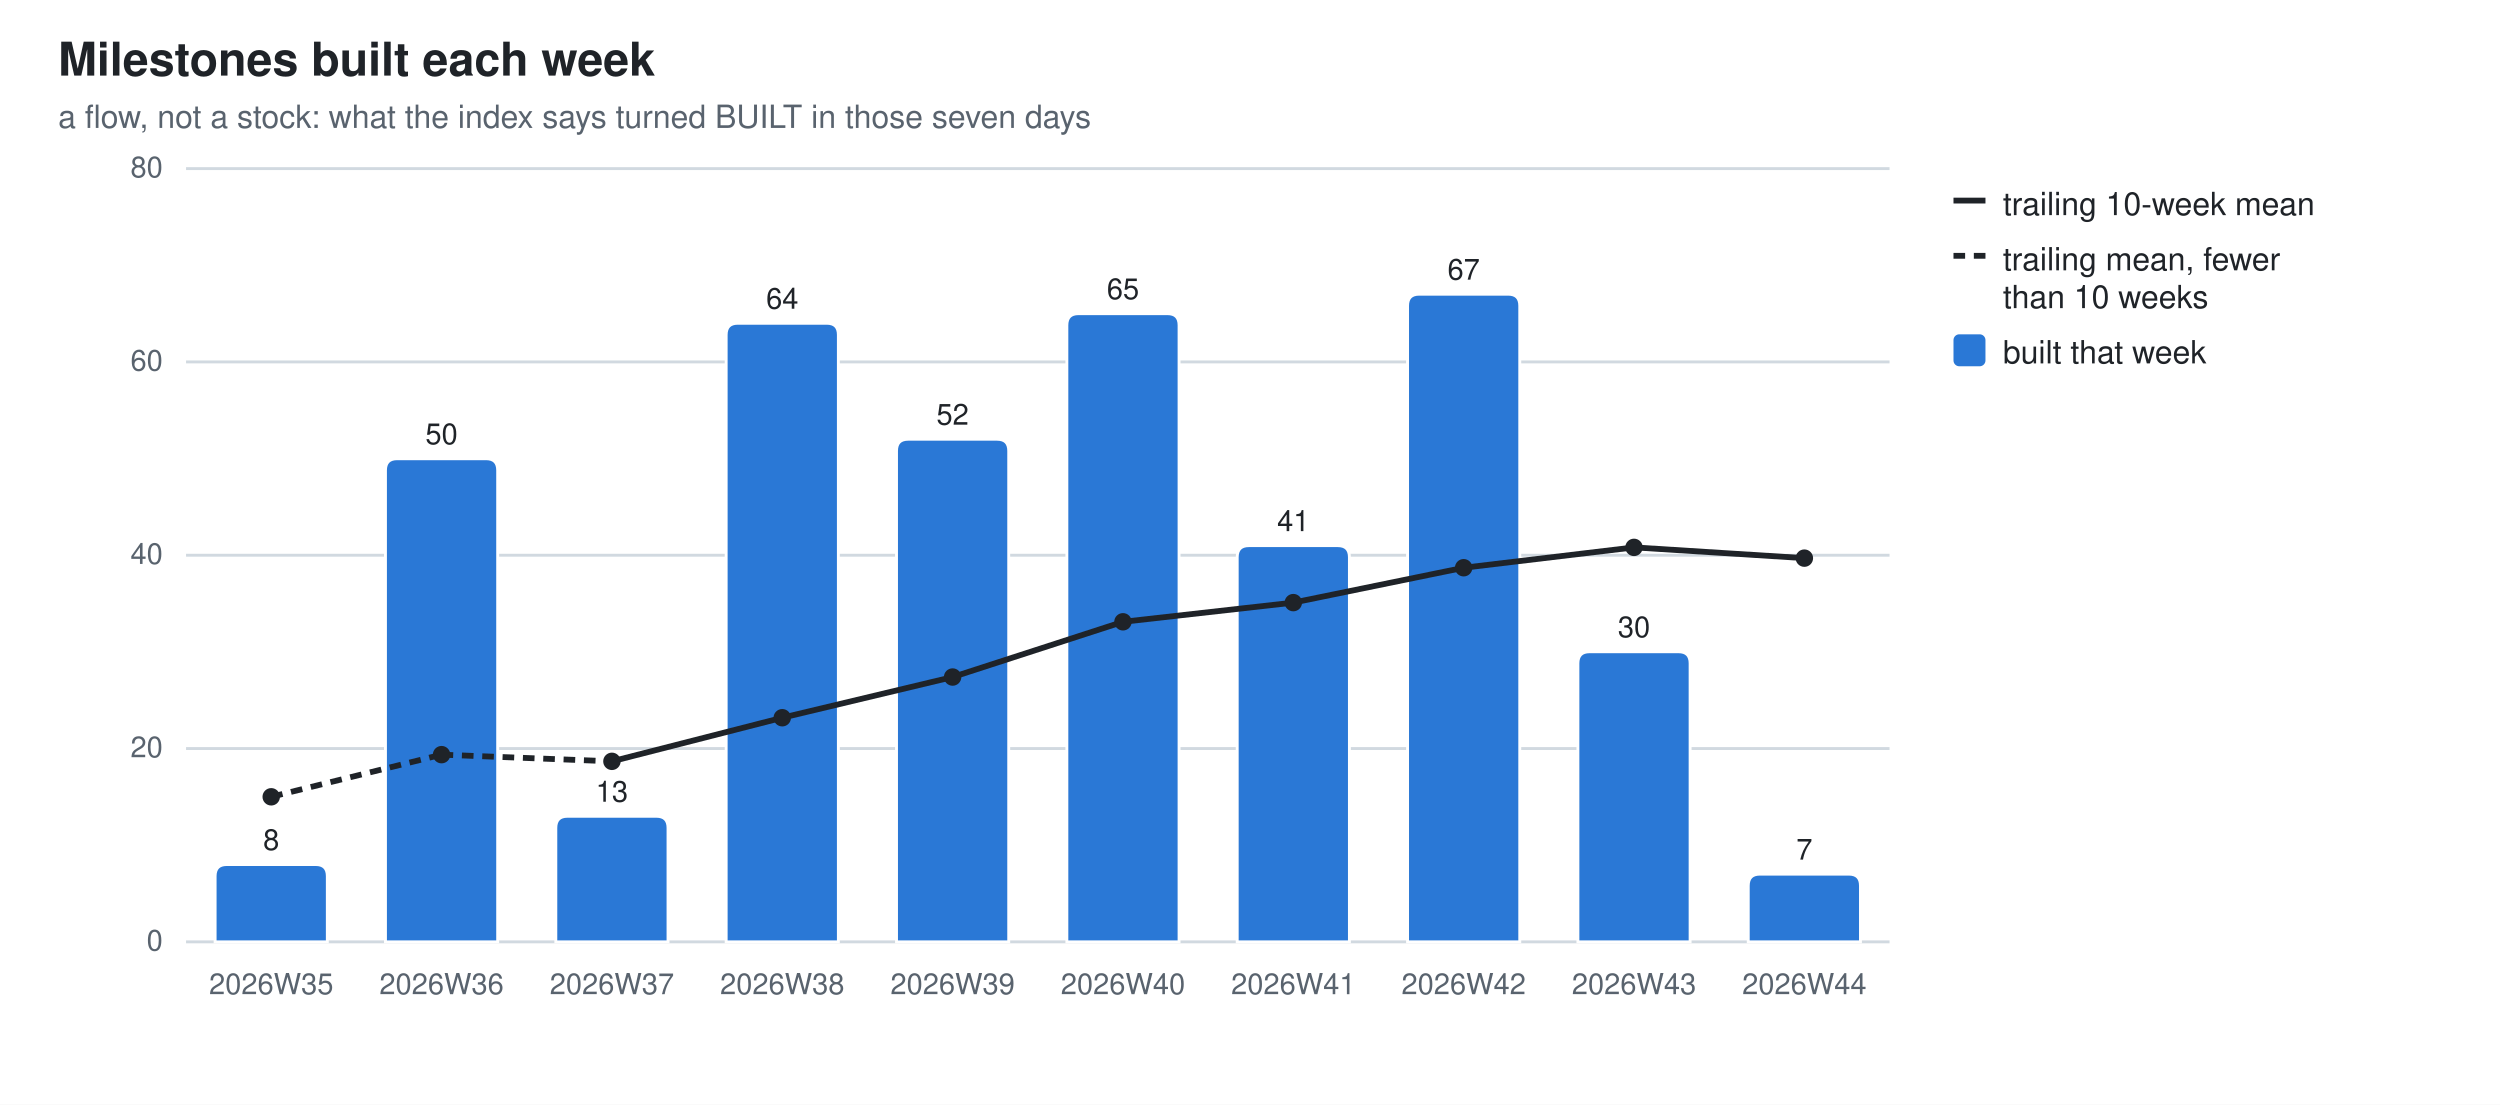
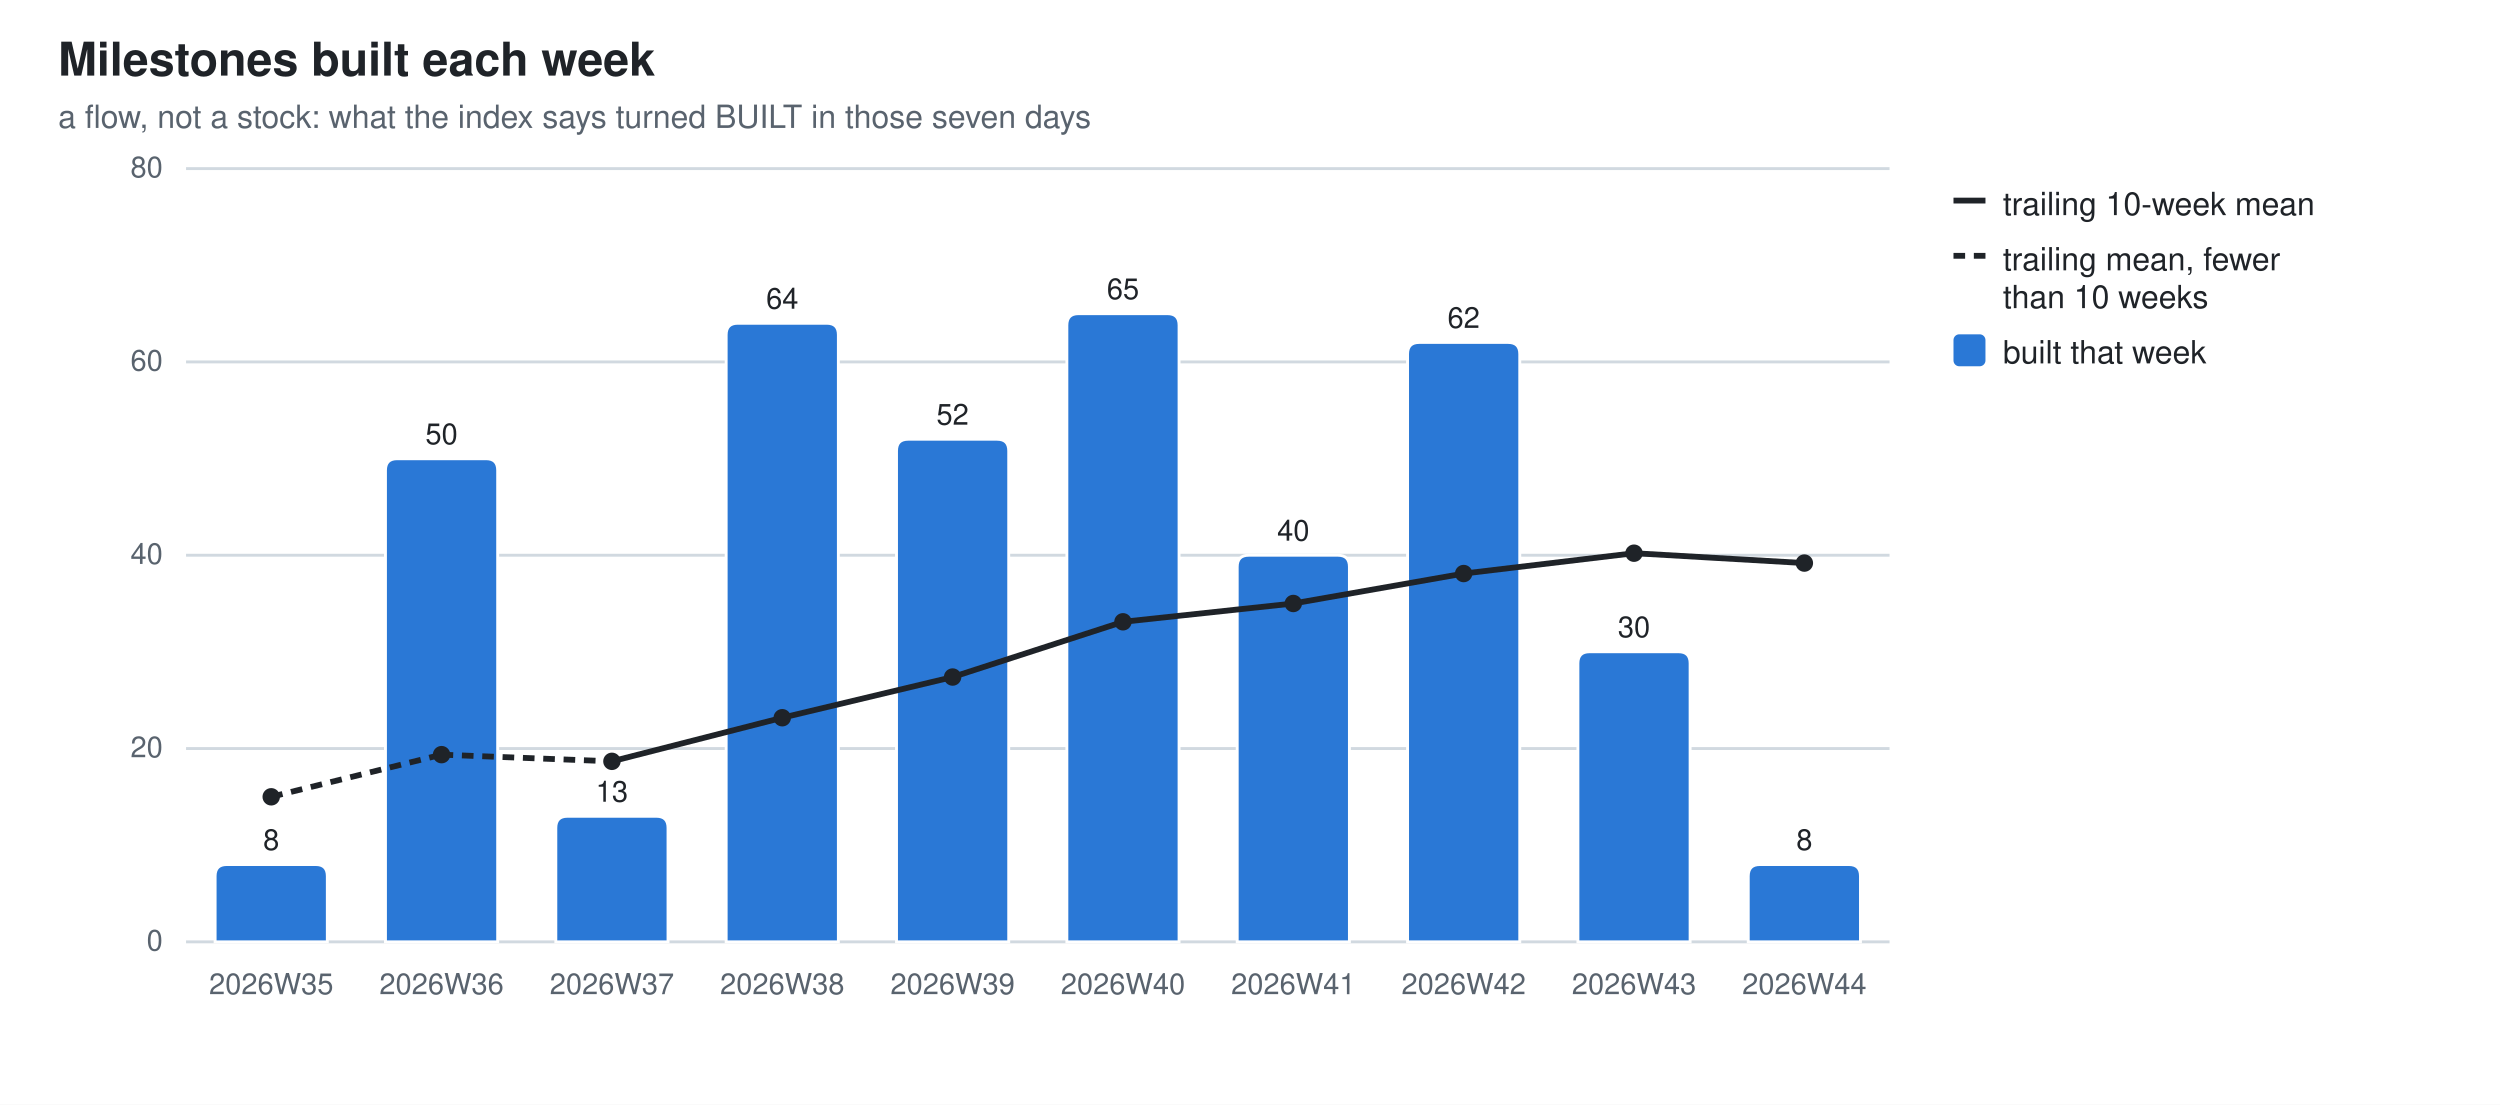
<svg xmlns="http://www.w3.org/2000/svg" width="860" height="380" viewBox="0 0 860 380" role="img" aria-label="Milestones built each week">
  <style>
  .bg{fill:#ffffff} .fg{fill:#1f2328} .mut{fill:#59636e} .grid{stroke:#d1d9e0}
  .seg{stroke:#ffffff;stroke-width:1} .tr{stroke:#1f2328;fill:none} .trd{fill:#1f2328}
  .val{paint-order:stroke;stroke:#ffffff;stroke-width:3px;stroke-linejoin:round}
  .s0{fill:#2a78d6}
  @media (prefers-color-scheme: dark){
    .bg{fill:#0d1117} .fg{fill:#e6edf3} .mut{fill:#9198a1} .grid{stroke:#30363d}
    .seg{stroke:#0d1117} .val{stroke:#0d1117} .tr{stroke:#e6edf3} .trd{fill:#e6edf3} .s0{fill:#3987e5}}
  text{font-family:-apple-system,BlinkMacSystemFont,"Segoe UI",Helvetica,Arial,sans-serif}
</style>
  <rect class="bg" width="860" height="380" />
  <text class="fg" x="20" y="26" font-size="16" font-weight="600">Milestones built each week</text>
  <text class="mut" x="20" y="44" font-size="11">a flow, not a stock: what the index says turned BUILT in those seven days</text>
  <line class="grid" x1="64" y1="324.0" x2="650.0" y2="324.0" stroke-width="1" />
  <text class="mut" x="56" y="327.0" font-size="10" text-anchor="end">0</text>
  <line class="grid" x1="64" y1="257.5" x2="650.0" y2="257.5" stroke-width="1" />
  <text class="mut" x="56" y="260.5" font-size="10" text-anchor="end">20</text>
  <line class="grid" x1="64" y1="191.0" x2="650.0" y2="191.0" stroke-width="1" />
  <text class="mut" x="56" y="194.0" font-size="10" text-anchor="end">40</text>
  <line class="grid" x1="64" y1="124.5" x2="650.0" y2="124.5" stroke-width="1" />
  <text class="mut" x="56" y="127.5" font-size="10" text-anchor="end">60</text>
  <line class="grid" x1="64" y1="58.0" x2="650.0" y2="58.0" stroke-width="1" />
  <text class="mut" x="56" y="61.0" font-size="10" text-anchor="end">80</text>
  <path class="seg s0" d="M74.0,324.0 V301.4 Q74.0,297.4 78.0,297.4 H108.6 Q112.6,297.4 112.6,301.4 V324.0 Z" />
  <text class="mut" x="93.3" y="342" font-size="10" text-anchor="middle">2026W35</text>
  <text class="fg val" x="93.3" y="292.4" font-size="10" text-anchor="middle">8</text>
  <path class="seg s0" d="M132.6,324.0 V161.8 Q132.6,157.8 136.6,157.8 H167.2 Q171.2,157.8 171.2,161.8 V324.0 Z" />
  <text class="mut" x="151.9" y="342" font-size="10" text-anchor="middle">2026W36</text>
  <text class="fg val" x="151.9" y="152.8" font-size="10" text-anchor="middle">50</text>
  <path class="seg s0" d="M191.2,324.0 V284.8 Q191.2,280.8 195.2,280.8 H225.8 Q229.8,280.8 229.8,284.8 V324.0 Z" />
  <text class="mut" x="210.5" y="342" font-size="10" text-anchor="middle">2026W37</text>
  <text class="fg val" x="210.5" y="275.8" font-size="10" text-anchor="middle">13</text>
  <path class="seg s0" d="M249.8,324.0 V115.2 Q249.8,111.2 253.8,111.2 H284.4 Q288.4,111.2 288.4,115.2 V324.0 Z" />
  <text class="mut" x="269.1" y="342" font-size="10" text-anchor="middle">2026W38</text>
  <text class="fg val" x="269.1" y="106.2" font-size="10" text-anchor="middle">64</text>
  <path class="seg s0" d="M308.4,324.0 V155.1 Q308.4,151.1 312.4,151.1 H343.0 Q347.0,151.1 347.0,155.1 V324.0 Z" />
  <text class="mut" x="327.7" y="342" font-size="10" text-anchor="middle">2026W39</text>
  <text class="fg val" x="327.7" y="146.1" font-size="10" text-anchor="middle">52</text>
  <path class="seg s0" d="M367.0,324.0 V111.9 Q367.0,107.9 371.0,107.9 H401.6 Q405.6,107.9 405.6,111.9 V324.0 Z" />
  <text class="mut" x="386.3" y="342" font-size="10" text-anchor="middle">2026W40</text>
  <text class="fg val" x="386.3" y="102.9" font-size="10" text-anchor="middle">65</text>
-   <path class="seg s0" d="M425.6,324.0 V191.7 Q425.6,187.7 429.6,187.7 H460.2 Q464.2,187.7 464.2,191.7 V324.0 Z" />
+   <path class="seg s0" d="M425.6,324.0 V195.0 Q425.6,191.0 429.6,191.0 H460.2 Q464.2,191.0 464.2,195.0 V324.0 Z" />
  <text class="mut" x="444.9" y="342" font-size="10" text-anchor="middle">2026W41</text>
-   <text class="fg val" x="444.9" y="182.7" font-size="10" text-anchor="middle">41</text>
-   <path class="seg s0" d="M484.2,324.0 V105.2 Q484.2,101.2 488.2,101.2 H518.8 Q522.8,101.2 522.8,105.2 V324.0 Z" />
+   <text class="fg val" x="444.9" y="186.0" font-size="10" text-anchor="middle">40</text>
+   <path class="seg s0" d="M484.2,324.0 V121.8 Q484.2,117.8 488.2,117.8 H518.8 Q522.8,117.8 522.8,121.8 V324.0 Z" />
  <text class="mut" x="503.5" y="342" font-size="10" text-anchor="middle">2026W42</text>
-   <text class="fg val" x="503.5" y="96.2" font-size="10" text-anchor="middle">67</text>
+   <text class="fg val" x="503.5" y="112.8" font-size="10" text-anchor="middle">62</text>
  <path class="seg s0" d="M542.8,324.0 V228.2 Q542.8,224.2 546.8,224.2 H577.4 Q581.4,224.2 581.4,228.2 V324.0 Z" />
  <text class="mut" x="562.1" y="342" font-size="10" text-anchor="middle">2026W43</text>
  <text class="fg val" x="562.1" y="219.2" font-size="10" text-anchor="middle">30</text>
-   <path class="seg s0" d="M601.4,324.0 V304.7 Q601.4,300.7 605.4,300.7 H636.0 Q640.0,300.7 640.0,304.7 V324.0 Z" />
+   <path class="seg s0" d="M601.4,324.0 V301.4 Q601.4,297.4 605.4,297.4 H636.0 Q640.0,297.4 640.0,301.4 V324.0 Z" />
  <text class="mut" x="620.7" y="342" font-size="10" text-anchor="middle">2026W44</text>
-   <text class="fg val" x="620.7" y="295.7" font-size="10" text-anchor="middle">7</text>
+   <text class="fg val" x="620.7" y="292.4" font-size="10" text-anchor="middle">8</text>
  <line class="tr" x1="93.3" y1="274.1" x2="151.9" y2="259.6" stroke-width="2" stroke-dasharray="4 3" />
  <line class="tr" x1="151.9" y1="259.6" x2="210.5" y2="261.9" stroke-width="2" stroke-dasharray="4 3" />
  <line class="tr" x1="210.5" y1="261.9" x2="269.1" y2="246.9" stroke-width="2" />
  <line class="tr" x1="269.1" y1="246.9" x2="327.7" y2="232.9" stroke-width="2" />
  <line class="tr" x1="327.7" y1="232.9" x2="386.3" y2="213.9" stroke-width="2" />
-   <line class="tr" x1="386.3" y1="213.9" x2="444.9" y2="207.3" stroke-width="2" />
-   <line class="tr" x1="444.9" y1="207.3" x2="503.5" y2="195.3" stroke-width="2" />
-   <line class="tr" x1="503.5" y1="195.3" x2="562.1" y2="188.3" stroke-width="2" />
-   <line class="tr" x1="562.1" y1="188.3" x2="620.7" y2="192.0" stroke-width="2" />
+   <line class="tr" x1="386.3" y1="213.9" x2="444.9" y2="207.6" stroke-width="2" />
+   <line class="tr" x1="444.9" y1="207.6" x2="503.5" y2="197.3" stroke-width="2" />
+   <line class="tr" x1="503.5" y1="197.3" x2="562.1" y2="190.3" stroke-width="2" />
+   <line class="tr" x1="562.1" y1="190.3" x2="620.7" y2="193.7" stroke-width="2" />
  <circle class="trd" cx="93.3" cy="274.1" r="3" />
  <circle class="trd" cx="151.9" cy="259.6" r="3" />
  <circle class="trd" cx="210.5" cy="261.9" r="3" />
  <circle class="trd" cx="269.1" cy="246.9" r="3" />
  <circle class="trd" cx="327.7" cy="232.9" r="3" />
  <circle class="trd" cx="386.3" cy="213.9" r="3" />
-   <circle class="trd" cx="444.9" cy="207.3" r="3" />
-   <circle class="trd" cx="503.5" cy="195.3" r="3" />
-   <circle class="trd" cx="562.1" cy="188.3" r="3" />
-   <circle class="trd" cx="620.7" cy="192.0" r="3" />
+   <circle class="trd" cx="444.9" cy="207.6" r="3" />
+   <circle class="trd" cx="503.5" cy="197.3" r="3" />
+   <circle class="trd" cx="562.1" cy="190.3" r="3" />
+   <circle class="trd" cx="620.7" cy="193.7" r="3" />
  <line class="tr" x1="672" y1="69" x2="683" y2="69" stroke-width="2" />
  <text class="fg" y="74" font-size="11">
    <tspan x="689" dy="0">trailing 10-week mean</tspan>
  </text>
  <line class="tr" x1="672" y1="88" x2="683" y2="88" stroke-width="2" stroke-dasharray="4 3" />
  <text class="fg" y="93" font-size="11">
    <tspan x="689" dy="0">trailing mean, fewer</tspan>
    <tspan x="689" dy="13">than 10 weeks</tspan>
  </text>
  <rect class="s0" x="672" y="115" width="11" height="11" rx="2" />
  <text class="fg" y="125" font-size="11">
    <tspan x="689" dy="0">built that week</tspan>
  </text>
</svg>
